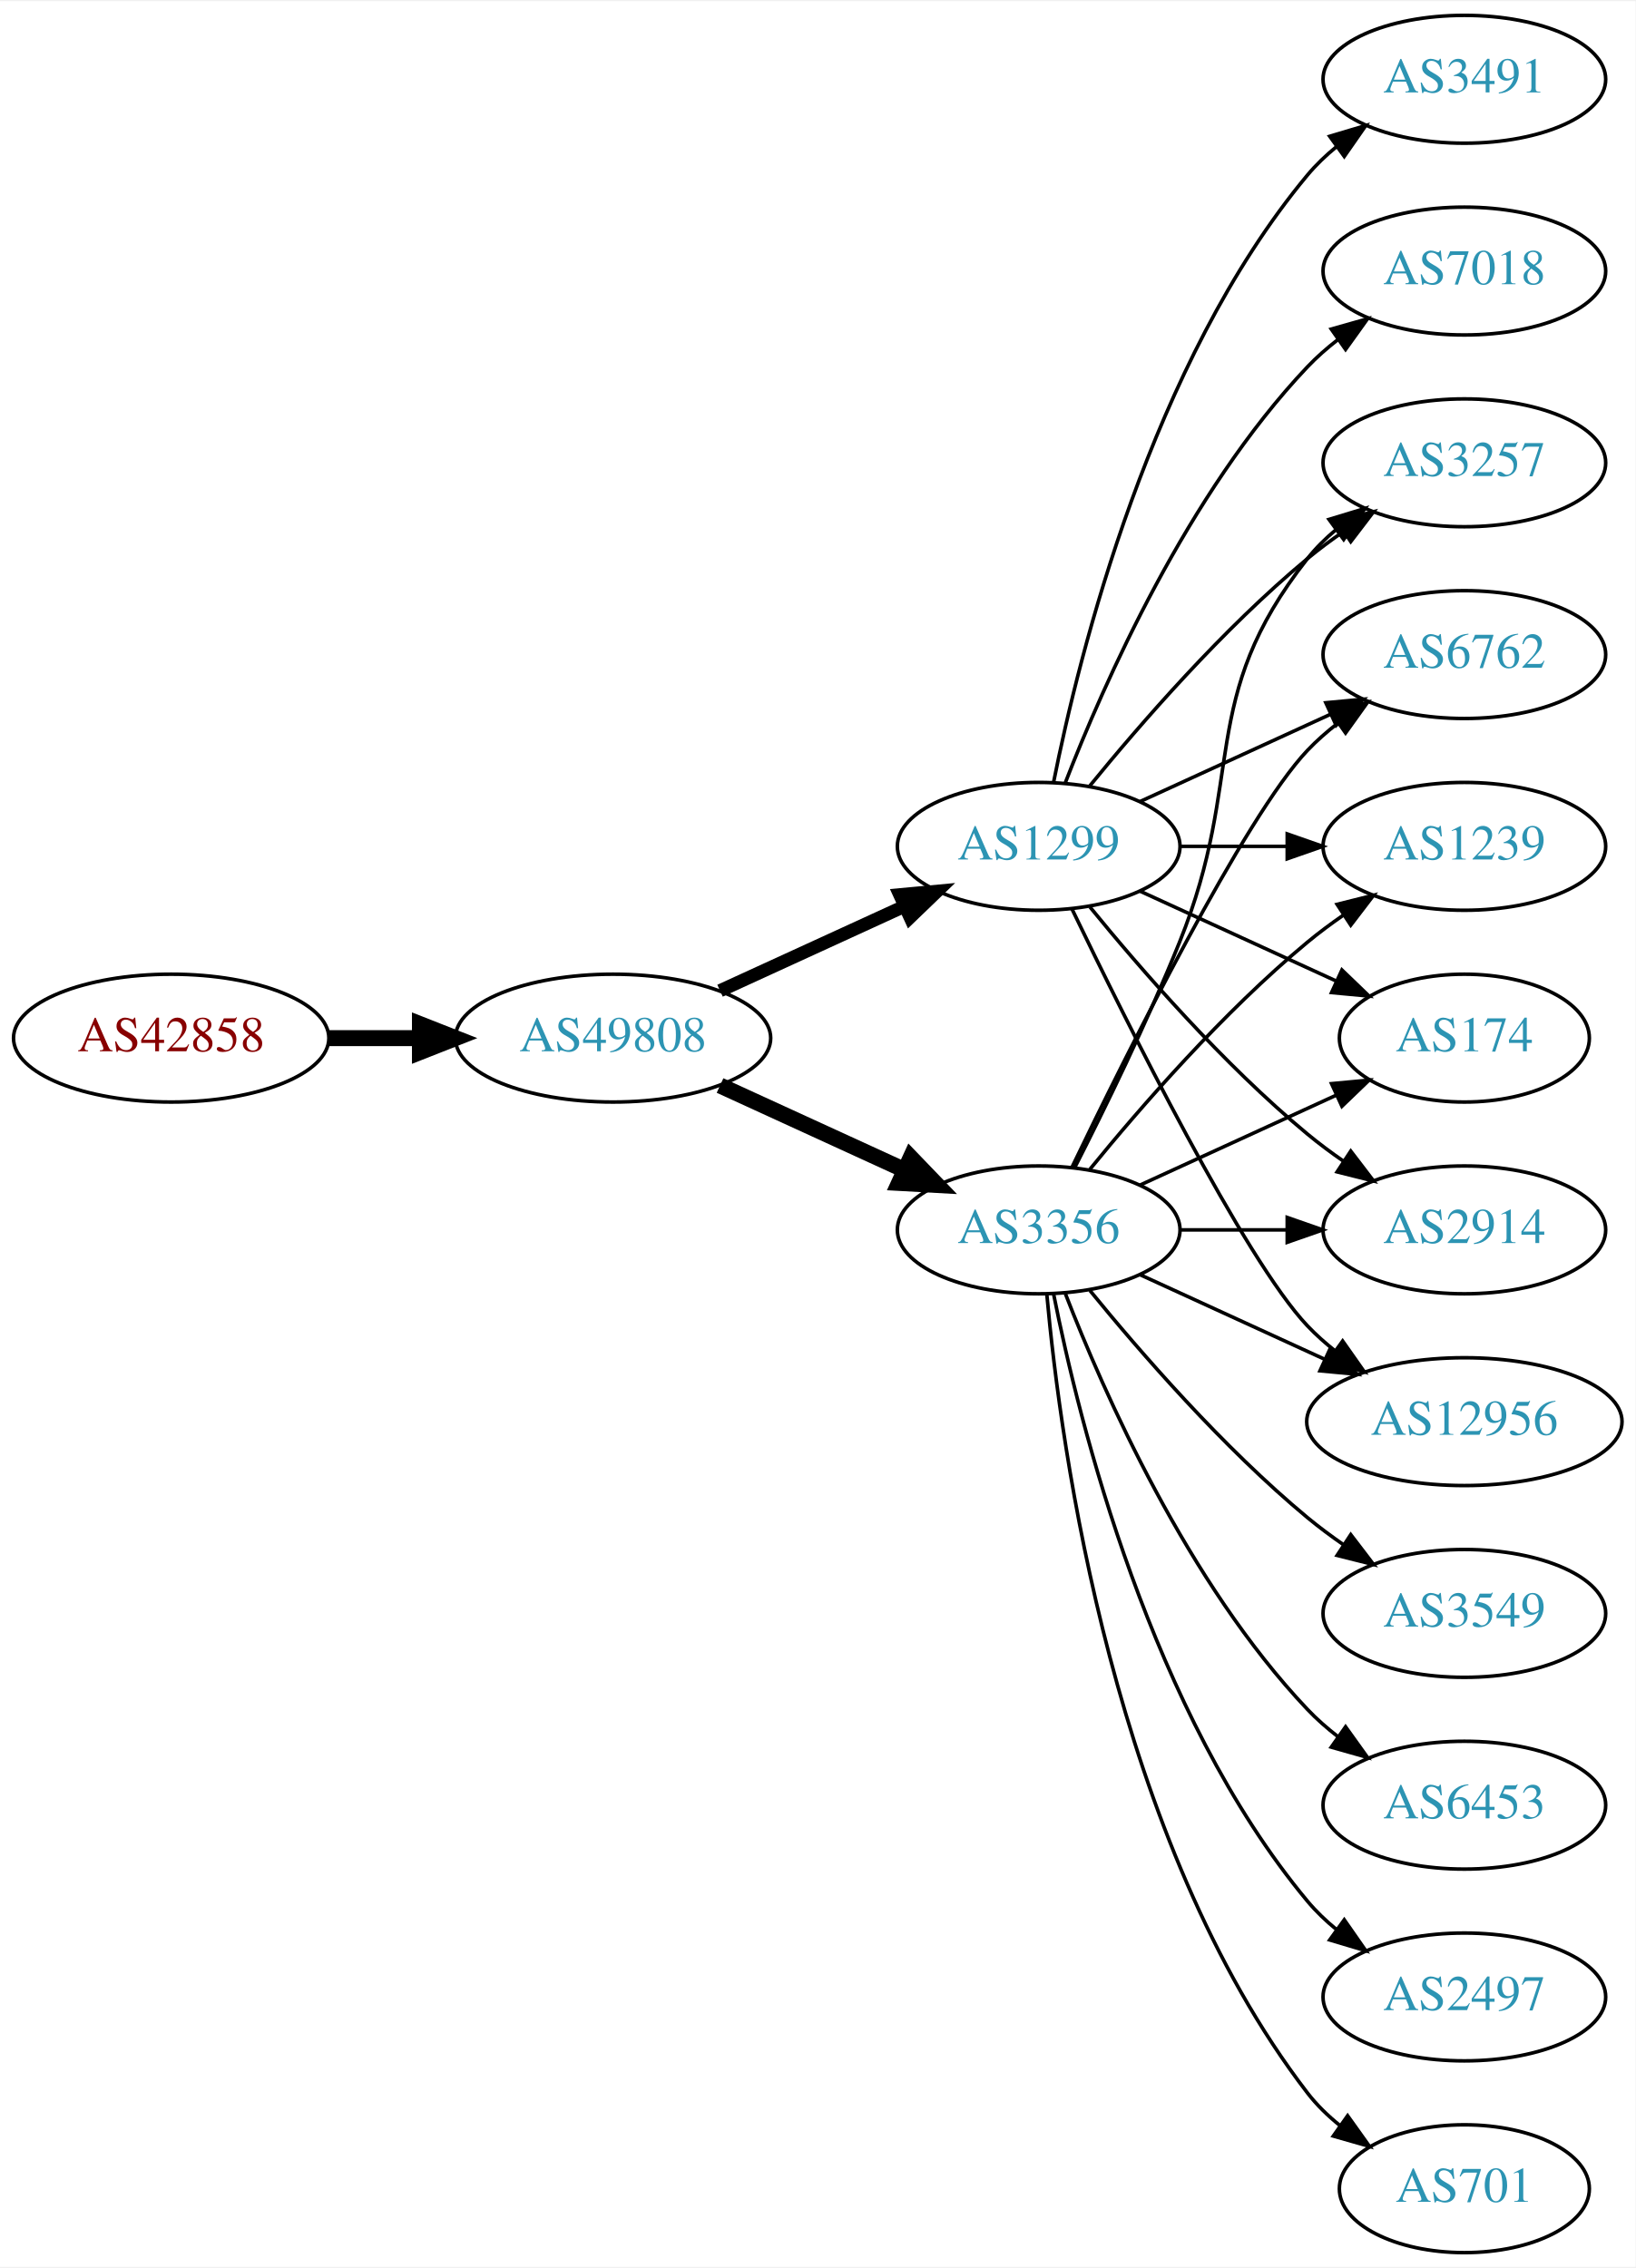
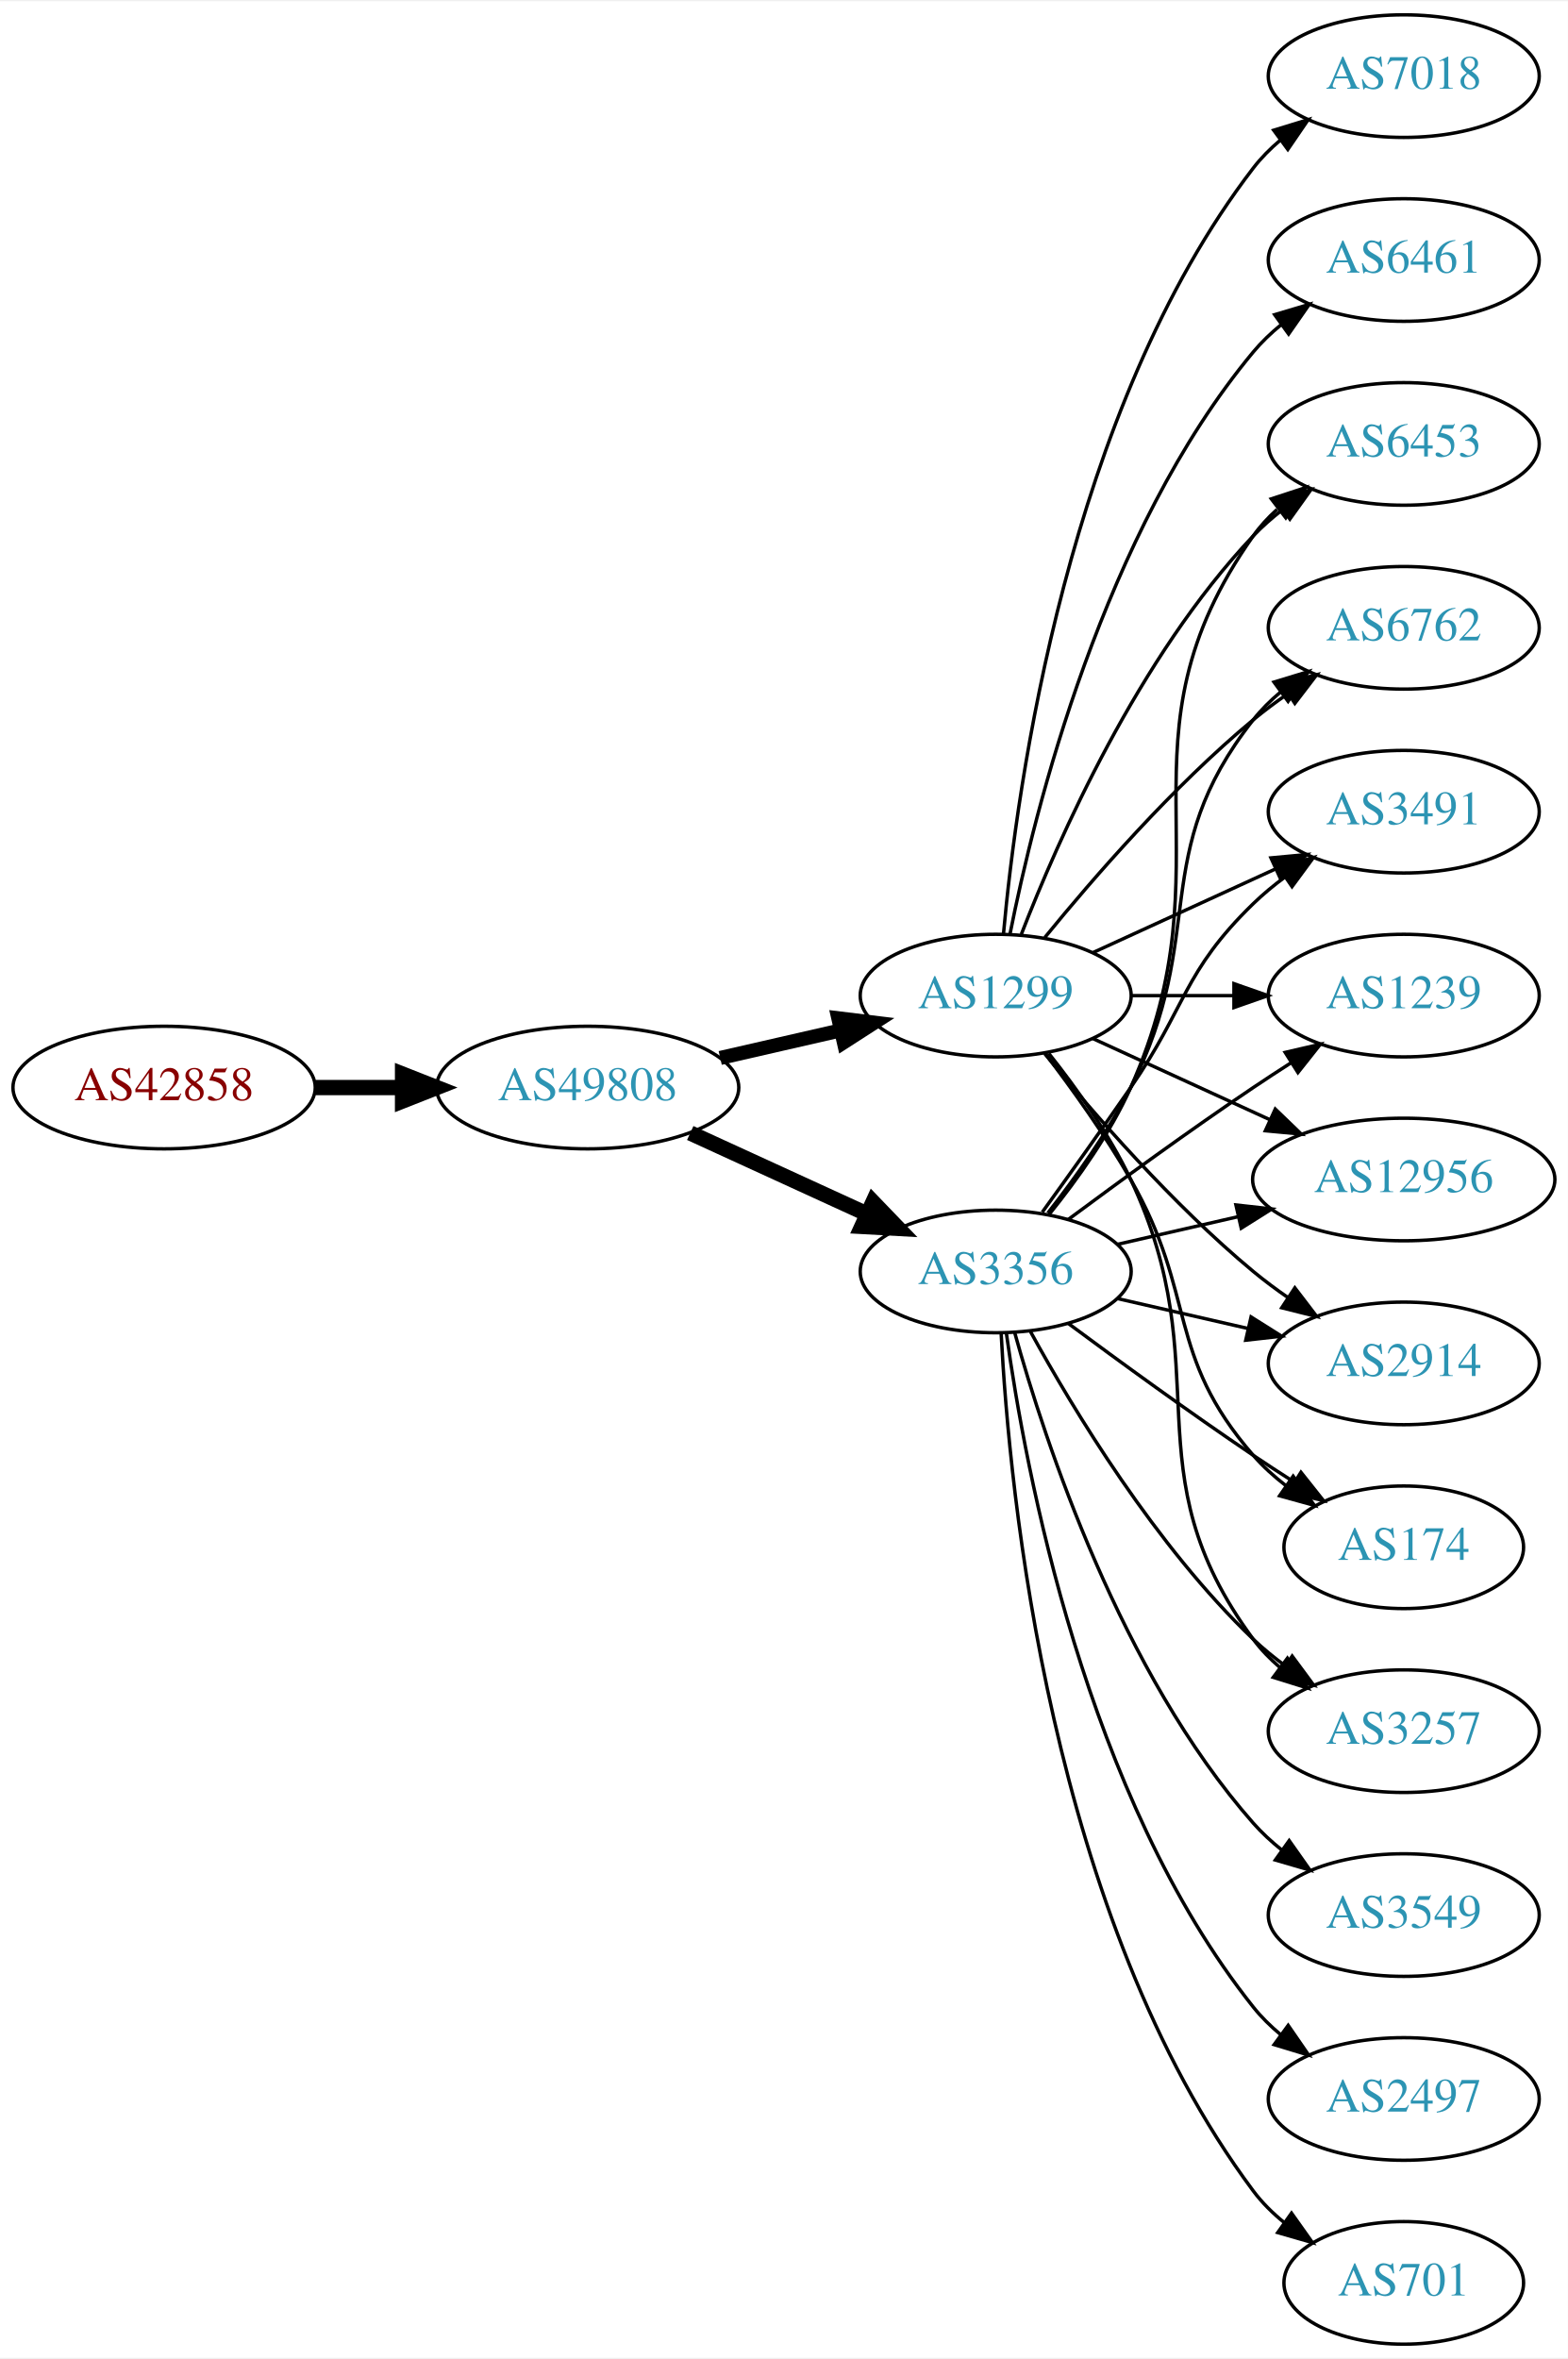
- <svg xmlns="http://www.w3.org/2000/svg" xmlns:xlink="http://www.w3.org/1999/xlink" width="460pt" height="638pt" viewBox="0.00 0.00 460.47 638.00">
-   <g id="graph0" class="graph" transform="scale(1 1) rotate(0) translate(4 634)">
-     <polygon fill="white" stroke="none" points="-4,4 -4,-634 456.469,-634 456.469,4 -4,4" />
+ <svg xmlns="http://www.w3.org/2000/svg" xmlns:xlink="http://www.w3.org/1999/xlink" width="460pt" height="692pt" viewBox="0.00 0.00 460.47 692.00">
+   <g id="graph0" class="graph" transform="scale(1 1) rotate(0) translate(4 688)">
+     <polygon fill="white" stroke="none" points="-4,4 -4,-688 456.469,-688 456.469,4 -4,4" />
    <g id="node1" class="node">
      <g id="a_node1">
        <a xlink:href="/asn/42858" xlink:title="AS42858 ~ WeTi-AS [AT]">
-           <ellipse fill="#ffffff" stroke="black" cx="44.196" cy="-342" rx="44.393" ry="18" />
-           <text text-anchor="middle" x="44.196" y="-338.3" font-family="Times,serif" font-size="14.00" fill="#880000">AS42858</text>
+           <ellipse fill="#ffffff" stroke="black" cx="44.196" cy="-369" rx="44.393" ry="18" />
+           <text text-anchor="middle" x="44.196" y="-365.3" font-family="Times,serif" font-size="14.00" fill="#880000">AS42858</text>
        </a>
      </g>
    </g>
    <g id="node2" class="node">
      <g id="a_node2">
        <a xlink:href="/asn/49808" xlink:title="AS49808 ~ POWERSPEED-AS [AT]">
-           <ellipse fill="#ffffff" stroke="black" cx="168.588" cy="-342" rx="44.393" ry="18" />
-           <text text-anchor="middle" x="168.588" y="-338.3" font-family="Times,serif" font-size="14.00" fill="#2c94b3">AS49808</text>
+           <ellipse fill="#ffffff" stroke="black" cx="168.588" cy="-369" rx="44.393" ry="18" />
+           <text text-anchor="middle" x="168.588" y="-365.3" font-family="Times,serif" font-size="14.00" fill="#2c94b3">AS49808</text>
        </a>
      </g>
    </g>
    <g id="edge1" class="edge">
-       <path fill="none" stroke="black" stroke-width="4.5" d="M88.692,-342C96.898,-342 105.569,-342 114.041,-342" />
-       <polygon fill="black" stroke="black" stroke-width="4.5" points="114.233,-345.938 124.233,-342 114.233,-338.063 114.233,-345.938" />
+       <path fill="none" stroke="black" stroke-width="4.5" d="M88.692,-369C96.898,-369 105.569,-369 114.041,-369" />
+       <polygon fill="black" stroke="black" stroke-width="4.5" points="114.233,-372.938 124.233,-369 114.233,-365.063 114.233,-372.938" />
    </g>
    <g id="node3" class="node">
      <g id="a_node3">
        <a xlink:href="/asn/1299" xlink:title="AS1299 ~ Telia Carrier [EU]">
          <ellipse fill="#ffffff" stroke="black" cx="288.431" cy="-396" rx="39.794" ry="18" />
          <text text-anchor="middle" x="288.431" y="-392.3" font-family="Times,serif" font-size="14.00" fill="#2c94b3">AS1299</text>
        </a>
      </g>
    </g>
    <g id="edge2" class="edge">
-       <path fill="none" stroke="black" stroke-width="3.682" d="M198.718,-355.348C214.329,-362.502 233.727,-371.391 250.399,-379.03" />
-       <polygon fill="black" stroke="black" stroke-width="3.682" points="249.302,-382.378 259.851,-383.362 252.218,-376.014 249.302,-382.378" />
+       <path fill="none" stroke="black" stroke-width="4.125" d="M207.523,-377.692C218.764,-380.267 231.176,-383.111 242.799,-385.774" />
+       <polygon fill="black" stroke="black" stroke-width="4.125" points="242.208,-389.341 252.761,-388.057 243.82,-382.305 242.208,-389.341" />
    </g>
    <g id="node4" class="node">
      <g id="a_node4">
        <a xlink:href="/asn/3356" xlink:title="AS3356 ~ Level 3 Parent, LLC [US]">
-           <ellipse fill="#ffffff" stroke="black" cx="288.431" cy="-288" rx="39.794" ry="18" />
-           <text text-anchor="middle" x="288.431" y="-284.3" font-family="Times,serif" font-size="14.00" fill="#2c94b3">AS3356</text>
+           <ellipse fill="#ffffff" stroke="black" cx="288.431" cy="-315" rx="39.794" ry="18" />
+           <text text-anchor="middle" x="288.431" y="-311.3" font-family="Times,serif" font-size="14.00" fill="#2c94b3">AS3356</text>
        </a>
      </g>
    </g>
    <g id="edge3" class="edge">
-       <path fill="none" stroke="black" stroke-width="4.5" d="M198.718,-328.652C214.329,-321.498 233.727,-312.609 250.399,-304.97" />
-       <polygon fill="black" stroke="black" stroke-width="4.5" points="252.4,-308.384 259.851,-300.638 249.119,-301.225 252.4,-308.384" />
+       <path fill="none" stroke="black" stroke-width="4.5" d="M198.718,-355.652C214.329,-348.498 233.727,-339.609 250.399,-331.97" />
+       <polygon fill="black" stroke="black" stroke-width="4.5" points="252.4,-335.384 259.851,-327.638 249.119,-328.225 252.4,-335.384" />
    </g>
    <g id="node5" class="node">
      <g id="a_node5">
+         <a xlink:href="/asn/2914" xlink:title="AS2914 ~ NTT America, Inc. [US]">
+           <ellipse fill="#ffffff" stroke="black" cx="408.273" cy="-288" rx="39.794" ry="18" />
+           <text text-anchor="middle" x="408.273" y="-284.3" font-family="Times,serif" font-size="14.00" fill="#2c94b3">AS2914</text>
+         </a>
+       </g>
+     </g>
+     <g id="edge4" class="edge">
+       <path fill="none" stroke="black" d="M302.85,-378.935C316.964,-361.625 340.379,-334.655 364.077,-315 367.294,-312.332 370.794,-309.73 374.365,-307.259" />
+       <polygon fill="black" stroke="black" points="376.288,-310.183 382.721,-301.764 372.442,-304.334 376.288,-310.183" />
+     </g>
+     <g id="node6" class="node">
+       <g id="a_node6">
+         <a xlink:href="/asn/174" xlink:title="AS174 ~ Cogent Communications [US]">
+           <ellipse fill="#ffffff" stroke="black" cx="408.273" cy="-234" rx="35.194" ry="18" />
+           <text text-anchor="middle" x="408.273" y="-230.3" font-family="Times,serif" font-size="14.00" fill="#2c94b3">AS174</text>
+         </a>
+       </g>
+     </g>
+     <g id="edge5" class="edge">
+       <path fill="none" stroke="black" d="M302.892,-379.087C310.785,-368.73 320.634,-355.008 328.077,-342 347.642,-307.806 338.243,-290.742 364.077,-261 366.883,-257.77 370.17,-254.797 373.658,-252.098" />
+       <polygon fill="black" stroke="black" points="375.792,-254.878 382.025,-246.31 371.81,-249.121 375.792,-254.878" />
+     </g>
+     <g id="node7" class="node">
+       <g id="a_node7">
        <a xlink:href="/asn/3257" xlink:title="AS3257 ~ GTT [DE]">
+           <ellipse fill="#ffffff" stroke="black" cx="408.273" cy="-180" rx="39.794" ry="18" />
+           <text text-anchor="middle" x="408.273" y="-176.3" font-family="Times,serif" font-size="14.00" fill="#2c94b3">AS3257</text>
+         </a>
+       </g>
+     </g>
+     <g id="edge6" class="edge">
+       <path fill="none" stroke="black" d="M304.031,-379.009C312.118,-368.845 321.78,-355.345 328.077,-342 354.576,-285.841 327.174,-256.941 364.077,-207 366.311,-203.977 368.994,-201.214 371.914,-198.707" />
+       <polygon fill="black" stroke="black" points="374.109,-201.437 380.058,-192.669 369.94,-195.814 374.109,-201.437" />
+     </g>
+     <g id="node8" class="node">
+       <g id="a_node8">
+         <a xlink:href="/asn/6453" xlink:title="AS6453 ~ TATA COMMUNICATIONS (AMERICA) INC [US]">
+           <ellipse fill="#ffffff" stroke="black" cx="408.273" cy="-558" rx="39.794" ry="18" />
+           <text text-anchor="middle" x="408.273" y="-554.3" font-family="Times,serif" font-size="14.00" fill="#2c94b3">AS6453</text>
+         </a>
+       </g>
+     </g>
+     <g id="edge7" class="edge">
+       <path fill="none" stroke="black" d="M295.954,-413.994C306.704,-441.728 330.362,-495.429 364.077,-531 366.663,-533.728 369.581,-536.294 372.649,-538.677" />
+       <polygon fill="black" stroke="black" points="370.803,-541.658 380.997,-544.543 374.827,-535.93 370.803,-541.658" />
+     </g>
+     <g id="node9" class="node">
+       <g id="a_node9">
+         <a xlink:href="/asn/6762" xlink:title="AS6762 ~ TELECOM ITALIA SPARKLE S.p.A. [IT]">
          <ellipse fill="#ffffff" stroke="black" cx="408.273" cy="-504" rx="39.794" ry="18" />
-           <text text-anchor="middle" x="408.273" y="-500.3" font-family="Times,serif" font-size="14.00" fill="#2c94b3">AS3257</text>
-         </a>
-       </g>
-     </g>
-     <g id="edge4" class="edge">
+           <text text-anchor="middle" x="408.273" y="-500.3" font-family="Times,serif" font-size="14.00" fill="#2c94b3">AS6762</text>
+         </a>
+       </g>
+     </g>
+     <g id="edge8" class="edge">
      <path fill="none" stroke="black" d="M302.85,-413.065C316.964,-430.375 340.379,-457.345 364.077,-477 367.294,-479.668 370.794,-482.27 374.365,-484.741" />
      <polygon fill="black" stroke="black" points="372.442,-487.666 382.721,-490.236 376.288,-481.817 372.442,-487.666" />
    </g>
-     <g id="node6" class="node">
-       <g id="a_node6">
-         <a xlink:href="/asn/6762" xlink:title="AS6762 ~ TELECOM ITALIA SPARKLE S.p.A. [IT]">
+     <g id="node10" class="node">
+       <g id="a_node10">
+         <a xlink:href="/asn/3491" xlink:title="AS3491 ~ PCCW Global, Inc. [US]">
          <ellipse fill="#ffffff" stroke="black" cx="408.273" cy="-450" rx="39.794" ry="18" />
-           <text text-anchor="middle" x="408.273" y="-446.3" font-family="Times,serif" font-size="14.00" fill="#2c94b3">AS6762</text>
-         </a>
-       </g>
-     </g>
-     <g id="edge5" class="edge">
+           <text text-anchor="middle" x="408.273" y="-446.3" font-family="Times,serif" font-size="14.00" fill="#2c94b3">AS3491</text>
+         </a>
+       </g>
+     </g>
+     <g id="edge9" class="edge">
      <path fill="none" stroke="black" d="M317.06,-408.661C333.017,-415.973 353.287,-425.261 370.57,-433.181" />
      <polygon fill="black" stroke="black" points="369.269,-436.435 379.818,-437.419 372.185,-430.071 369.269,-436.435" />
    </g>
-     <g id="node7" class="node">
-       <g id="a_node7">
-         <a xlink:href="/asn/3491" xlink:title="AS3491 ~ PCCW Global, Inc. [US]">
+     <g id="node11" class="node">
+       <g id="a_node11">
+         <a xlink:href="/asn/6461" xlink:title="AS6461 ~ Zayo Bandwidth [US]">
          <ellipse fill="#ffffff" stroke="black" cx="408.273" cy="-612" rx="39.794" ry="18" />
-           <text text-anchor="middle" x="408.273" y="-608.3" font-family="Times,serif" font-size="14.00" fill="#2c94b3">AS3491</text>
-         </a>
-       </g>
-     </g>
-     <g id="edge6" class="edge">
+           <text text-anchor="middle" x="408.273" y="-608.3" font-family="Times,serif" font-size="14.00" fill="#2c94b3">AS6461</text>
+         </a>
+       </g>
+     </g>
+     <g id="edge10" class="edge">
      <path fill="none" stroke="black" d="M292.629,-414.073C299.793,-450.141 320.067,-532.125 364.077,-585 366.482,-587.889 369.278,-590.563 372.271,-593.013" />
      <polygon fill="black" stroke="black" points="370.359,-595.95 380.514,-598.973 374.461,-590.277 370.359,-595.95" />
    </g>
-     <g id="node8" class="node">
-       <g id="a_node8">
+     <g id="node12" class="node">
+       <g id="a_node12">
        <a xlink:href="/asn/1239" xlink:title="AS1239 ~ Sprint [US]">
          <ellipse fill="#ffffff" stroke="black" cx="408.273" cy="-396" rx="39.794" ry="18" />
          <text text-anchor="middle" x="408.273" y="-392.3" font-family="Times,serif" font-size="14.00" fill="#2c94b3">AS1239</text>
        </a>
      </g>
    </g>
-     <g id="edge7" class="edge">
+     <g id="edge11" class="edge">
      <path fill="none" stroke="black" d="M328.343,-396C337.897,-396 348.246,-396 358.209,-396" />
      <polygon fill="black" stroke="black" points="358.402,-399.5 368.402,-396 358.402,-392.5 358.402,-399.5" />
    </g>
-     <g id="node9" class="node">
-       <g id="a_node9">
-         <a xlink:href="/asn/174" xlink:title="AS174 ~ Cogent Communications [US]">
-           <ellipse fill="#ffffff" stroke="black" cx="408.273" cy="-342" rx="35.194" ry="18" />
-           <text text-anchor="middle" x="408.273" y="-338.3" font-family="Times,serif" font-size="14.00" fill="#2c94b3">AS174</text>
-         </a>
-       </g>
-     </g>
-     <g id="edge8" class="edge">
-       <path fill="none" stroke="black" d="M317.06,-383.339C333.476,-375.817 354.457,-366.202 372.054,-358.139" />
-       <polygon fill="black" stroke="black" points="373.799,-361.189 381.432,-353.842 370.883,-354.826 373.799,-361.189" />
-     </g>
-     <g id="node10" class="node">
-       <g id="a_node10">
-         <a xlink:href="/asn/2914" xlink:title="AS2914 ~ NTT America, Inc. [US]">
-           <ellipse fill="#ffffff" stroke="black" cx="408.273" cy="-288" rx="39.794" ry="18" />
-           <text text-anchor="middle" x="408.273" y="-284.3" font-family="Times,serif" font-size="14.00" fill="#2c94b3">AS2914</text>
-         </a>
-       </g>
-     </g>
-     <g id="edge9" class="edge">
-       <path fill="none" stroke="black" d="M302.85,-378.935C316.964,-361.625 340.379,-334.655 364.077,-315 367.294,-312.332 370.794,-309.73 374.365,-307.259" />
-       <polygon fill="black" stroke="black" points="376.288,-310.183 382.721,-301.764 372.442,-304.334 376.288,-310.183" />
-     </g>
-     <g id="node11" class="node">
-       <g id="a_node11">
-         <a xlink:href="/asn/7018" xlink:title="AS7018 ~ AT&amp;T Services, Inc. [US]">
-           <ellipse fill="#ffffff" stroke="black" cx="408.273" cy="-558" rx="39.794" ry="18" />
-           <text text-anchor="middle" x="408.273" y="-554.3" font-family="Times,serif" font-size="14.00" fill="#2c94b3">AS7018</text>
-         </a>
-       </g>
-     </g>
-     <g id="edge10" class="edge">
-       <path fill="none" stroke="black" d="M295.954,-413.994C306.704,-441.728 330.362,-495.429 364.077,-531 366.663,-533.728 369.581,-536.294 372.649,-538.677" />
-       <polygon fill="black" stroke="black" points="370.803,-541.658 380.997,-544.543 374.827,-535.93 370.803,-541.658" />
-     </g>
-     <g id="node12" class="node">
-       <g id="a_node12">
-         <a xlink:href="/asn/12956" xlink:title="AS12956 ~ TELXIUS [ES]">
-           <ellipse fill="#ffffff" stroke="black" cx="408.273" cy="-234" rx="44.393" ry="18" />
-           <text text-anchor="middle" x="408.273" y="-230.3" font-family="Times,serif" font-size="14.00" fill="#2c94b3">AS12956</text>
-         </a>
-       </g>
-     </g>
-     <g id="edge11" class="edge">
-       <path fill="none" stroke="black" d="M297.778,-378.405C313.245,-346.268 346.39,-279.66 364.077,-261 366.461,-258.485 369.128,-256.107 371.934,-253.883" />
-       <polygon fill="black" stroke="black" points="374.003,-256.707 380.096,-248.039 369.928,-251.015 374.003,-256.707" />
-     </g>
-     <g id="edge21" class="edge">
-       <path fill="none" stroke="black" d="M298.511,-305.417C306.78,-321.634 319.042,-346.603 328.077,-369 347.007,-415.922 332.779,-437.246 364.077,-477 366.402,-479.953 369.146,-482.67 372.105,-485.147" />
-       <polygon fill="black" stroke="black" points="370.165,-488.064 380.302,-491.145 374.298,-482.415 370.165,-488.064" />
-     </g>
-     <g id="edge12" class="edge">
-       <path fill="none" stroke="black" d="M297.778,-305.595C313.245,-337.732 346.39,-404.34 364.077,-423 366.663,-425.728 369.581,-428.294 372.649,-430.677" />
-       <polygon fill="black" stroke="black" points="370.803,-433.658 380.997,-436.543 374.827,-427.93 370.803,-433.658" />
-     </g>
-     <g id="edge18" class="edge">
-       <path fill="none" stroke="black" d="M302.85,-305.065C316.964,-322.375 340.379,-349.345 364.077,-369 367.294,-371.668 370.794,-374.27 374.365,-376.741" />
-       <polygon fill="black" stroke="black" points="372.442,-379.666 382.721,-382.236 376.288,-373.817 372.442,-379.666" />
-     </g>
-     <g id="edge13" class="edge">
-       <path fill="none" stroke="black" d="M317.06,-300.661C333.476,-308.183 354.457,-317.798 372.054,-325.861" />
-       <polygon fill="black" stroke="black" points="370.883,-329.174 381.432,-330.158 373.799,-322.811 370.883,-329.174" />
-     </g>
-     <g id="edge14" class="edge">
-       <path fill="none" stroke="black" d="M328.343,-288C337.897,-288 348.246,-288 358.209,-288" />
-       <polygon fill="black" stroke="black" points="358.402,-291.5 368.402,-288 358.402,-284.5 358.402,-291.5" />
-     </g>
-     <g id="edge16" class="edge">
-       <path fill="none" stroke="black" d="M317.06,-275.339C332.557,-268.238 352.124,-259.272 369.071,-251.506" />
-       <polygon fill="black" stroke="black" points="370.54,-254.683 378.173,-247.335 367.624,-248.319 370.54,-254.683" />
-     </g>
    <g id="node13" class="node">
      <g id="a_node13">
-         <a xlink:href="/asn/3549" xlink:title="AS3549 ~ Level 3 Parent, LLC [US]">
-           <ellipse fill="#ffffff" stroke="black" cx="408.273" cy="-180" rx="39.794" ry="18" />
-           <text text-anchor="middle" x="408.273" y="-176.3" font-family="Times,serif" font-size="14.00" fill="#2c94b3">AS3549</text>
-         </a>
-       </g>
-     </g>
-     <g id="edge15" class="edge">
-       <path fill="none" stroke="black" d="M302.85,-270.935C316.964,-253.625 340.379,-226.655 364.077,-207 367.294,-204.332 370.794,-201.73 374.365,-199.259" />
-       <polygon fill="black" stroke="black" points="376.288,-202.183 382.721,-193.764 372.442,-196.334 376.288,-202.183" />
+         <a xlink:href="/asn/7018" xlink:title="AS7018 ~ AT&amp;T Services, Inc. [US]">
+           <ellipse fill="#ffffff" stroke="black" cx="408.273" cy="-666" rx="39.794" ry="18" />
+           <text text-anchor="middle" x="408.273" y="-662.3" font-family="Times,serif" font-size="14.00" fill="#2c94b3">AS7018</text>
+         </a>
+       </g>
+     </g>
+     <g id="edge12" class="edge">
+       <path fill="none" stroke="black" d="M290.715,-414.117C294.613,-457.332 309.63,-568.131 364.077,-639 366.367,-641.981 369.087,-644.716 372.032,-647.205" />
+       <polygon fill="black" stroke="black" points="370.078,-650.113 380.208,-653.218 374.225,-644.473 370.078,-650.113" />
    </g>
    <g id="node14" class="node">
      <g id="a_node14">
-         <a xlink:href="/asn/6453" xlink:title="AS6453 ~ TATA COMMUNICATIONS (AMERICA) INC [US]">
-           <ellipse fill="#ffffff" stroke="black" cx="408.273" cy="-126" rx="39.794" ry="18" />
-           <text text-anchor="middle" x="408.273" y="-122.3" font-family="Times,serif" font-size="14.00" fill="#2c94b3">AS6453</text>
-         </a>
-       </g>
+         <a xlink:href="/asn/12956" xlink:title="AS12956 ~ TELXIUS [ES]">
+           <ellipse fill="#ffffff" stroke="black" cx="408.273" cy="-342" rx="44.393" ry="18" />
+           <text text-anchor="middle" x="408.273" y="-338.3" font-family="Times,serif" font-size="14.00" fill="#2c94b3">AS12956</text>
+         </a>
+       </g>
+     </g>
+     <g id="edge13" class="edge">
+       <path fill="none" stroke="black" d="M317.06,-383.339C332.557,-376.238 352.124,-367.272 369.071,-359.506" />
+       <polygon fill="black" stroke="black" points="370.54,-362.683 378.173,-355.335 367.624,-356.319 370.54,-362.683" />
+     </g>
+     <g id="edge18" class="edge">
+       <path fill="none" stroke="black" d="M324.15,-307.045C336.15,-304.296 349.771,-301.175 362.463,-298.267" />
+       <polygon fill="black" stroke="black" points="363.429,-301.636 372.395,-295.991 361.866,-294.813 363.429,-301.636" />
+     </g>
+     <g id="edge22" class="edge">
+       <path fill="none" stroke="black" d="M309.761,-299.723C324.623,-288.696 345.368,-273.593 364.077,-261 367.895,-258.431 371.945,-255.79 375.975,-253.214" />
+       <polygon fill="black" stroke="black" points="378.079,-256.025 384.669,-247.729 374.344,-250.105 378.079,-256.025" />
+     </g>
+     <g id="edge24" class="edge">
+       <path fill="none" stroke="black" d="M298.672,-297.287C311.218,-274.439 335.394,-234.389 364.077,-207 366.946,-204.261 370.134,-201.653 373.443,-199.215" />
+       <polygon fill="black" stroke="black" points="375.507,-202.044 381.803,-193.523 371.567,-196.258 375.507,-202.044" />
    </g>
    <g id="edge17" class="edge">
-       <path fill="none" stroke="black" d="M295.954,-270.006C306.704,-242.272 330.362,-188.571 364.077,-153 366.663,-150.272 369.581,-147.706 372.649,-145.323" />
-       <polygon fill="black" stroke="black" points="374.827,-148.07 380.997,-139.457 370.803,-142.342 374.827,-148.07" />
+       <path fill="none" stroke="black" d="M304.242,-331.894C312.4,-342.025 322.061,-355.525 328.077,-369 358.147,-436.349 321.498,-470.775 364.077,-531 366.068,-533.816 368.455,-536.401 371.071,-538.76" />
+       <polygon fill="black" stroke="black" points="369.371,-541.865 379.44,-545.162 373.624,-536.306 369.371,-541.865" />
+     </g>
+     <g id="edge21" class="edge">
+       <path fill="none" stroke="black" d="M303.727,-332.14C311.713,-342.353 321.375,-355.853 328.077,-369 351.058,-414.077 332.779,-437.246 364.077,-477 366.402,-479.953 369.146,-482.67 372.105,-485.147" />
+       <polygon fill="black" stroke="black" points="370.165,-488.064 380.302,-491.145 374.298,-482.415 370.165,-488.064" />
+     </g>
+     <g id="edge20" class="edge">
+       <path fill="none" stroke="black" d="M302.11,-332.406C309.725,-342.937 319.558,-356.67 328.077,-369 344.473,-392.731 343.384,-402.906 364.077,-423 366.922,-425.763 370.096,-428.386 373.396,-430.834" />
+       <polygon fill="black" stroke="black" points="371.513,-433.786 381.744,-436.538 375.462,-428.006 371.513,-433.786" />
+     </g>
+     <g id="edge23" class="edge">
+       <path fill="none" stroke="black" d="M309.761,-330.277C324.623,-341.304 345.368,-356.407 364.077,-369 367.626,-371.389 371.377,-373.839 375.125,-376.242" />
+       <polygon fill="black" stroke="black" points="373.451,-379.325 383.774,-381.712 377.193,-373.409 373.451,-379.325" />
+     </g>
+     <g id="edge14" class="edge">
+       <path fill="none" stroke="black" d="M324.15,-322.955C335.289,-325.507 347.824,-328.379 359.717,-331.104" />
+       <polygon fill="black" stroke="black" points="358.982,-334.526 369.511,-333.348 360.545,-327.703 358.982,-334.526" />
    </g>
    <g id="node15" class="node">
      <g id="a_node15">
+         <a xlink:href="/asn/3549" xlink:title="AS3549 ~ Level 3 Parent, LLC [US]">
+           <ellipse fill="#ffffff" stroke="black" cx="408.273" cy="-126" rx="39.794" ry="18" />
+           <text text-anchor="middle" x="408.273" y="-122.3" font-family="Times,serif" font-size="14.00" fill="#2c94b3">AS3549</text>
+         </a>
+       </g>
+     </g>
+     <g id="edge15" class="edge">
+       <path fill="none" stroke="black" d="M294.004,-297.054C302.909,-265.005 325.194,-197.158 364.077,-153 366.561,-150.179 369.411,-147.551 372.437,-145.129" />
+       <polygon fill="black" stroke="black" points="374.622,-147.869 380.726,-139.209 370.554,-142.172 374.622,-147.869" />
+     </g>
+     <g id="node16" class="node">
+       <g id="a_node16">
        <a xlink:href="/asn/2497" xlink:title="AS2497 ~ Internet Initiative Japan Inc. [JP]">
          <ellipse fill="#ffffff" stroke="black" cx="408.273" cy="-72" rx="39.794" ry="18" />
          <text text-anchor="middle" x="408.273" y="-68.3" font-family="Times,serif" font-size="14.00" fill="#2c94b3">AS2497</text>
        </a>
      </g>
    </g>
-     <g id="edge19" class="edge">
-       <path fill="none" stroke="black" d="M292.629,-269.927C299.793,-233.859 320.067,-151.875 364.077,-99 366.482,-96.111 369.278,-93.437 372.271,-90.987" />
-       <polygon fill="black" stroke="black" points="374.461,-93.722 380.514,-85.027 370.359,-88.05 374.461,-93.722" />
-     </g>
-     <g id="node16" class="node">
-       <g id="a_node16">
+     <g id="edge16" class="edge">
+       <path fill="none" stroke="black" d="M291.57,-296.83C297.07,-257.026 314.896,-160.767 364.077,-99 366.419,-96.06 369.173,-93.351 372.139,-90.879" />
+       <polygon fill="black" stroke="black" points="374.331,-93.612 380.345,-84.89 370.204,-87.958 374.331,-93.612" />
+     </g>
+     <g id="node17" class="node">
+       <g id="a_node17">
        <a xlink:href="/asn/701" xlink:title="AS701 ~ UUNET [US]">
          <ellipse fill="#ffffff" stroke="black" cx="408.273" cy="-18" rx="35.194" ry="18" />
          <text text-anchor="middle" x="408.273" y="-14.3" font-family="Times,serif" font-size="14.00" fill="#2c94b3">AS701</text>
        </a>
      </g>
    </g>
-     <g id="edge20" class="edge">
-       <path fill="none" stroke="black" d="M290.715,-269.883C294.613,-226.668 309.63,-115.869 364.077,-45 366.684,-41.608 369.848,-38.533 373.265,-35.777" />
-       <polygon fill="black" stroke="black" points="375.403,-38.552 381.557,-29.927 371.368,-32.833 375.403,-38.552" />
+     <g id="edge19" class="edge">
+       <path fill="none" stroke="black" d="M290.023,-296.977C292.399,-250.588 304.317,-125.107 364.077,-45 366.635,-41.571 369.769,-38.474 373.17,-35.705" />
+       <polygon fill="black" stroke="black" points="375.308,-38.479 381.443,-29.841 371.261,-32.769 375.308,-38.479" />
    </g>
  </g>
</svg>
